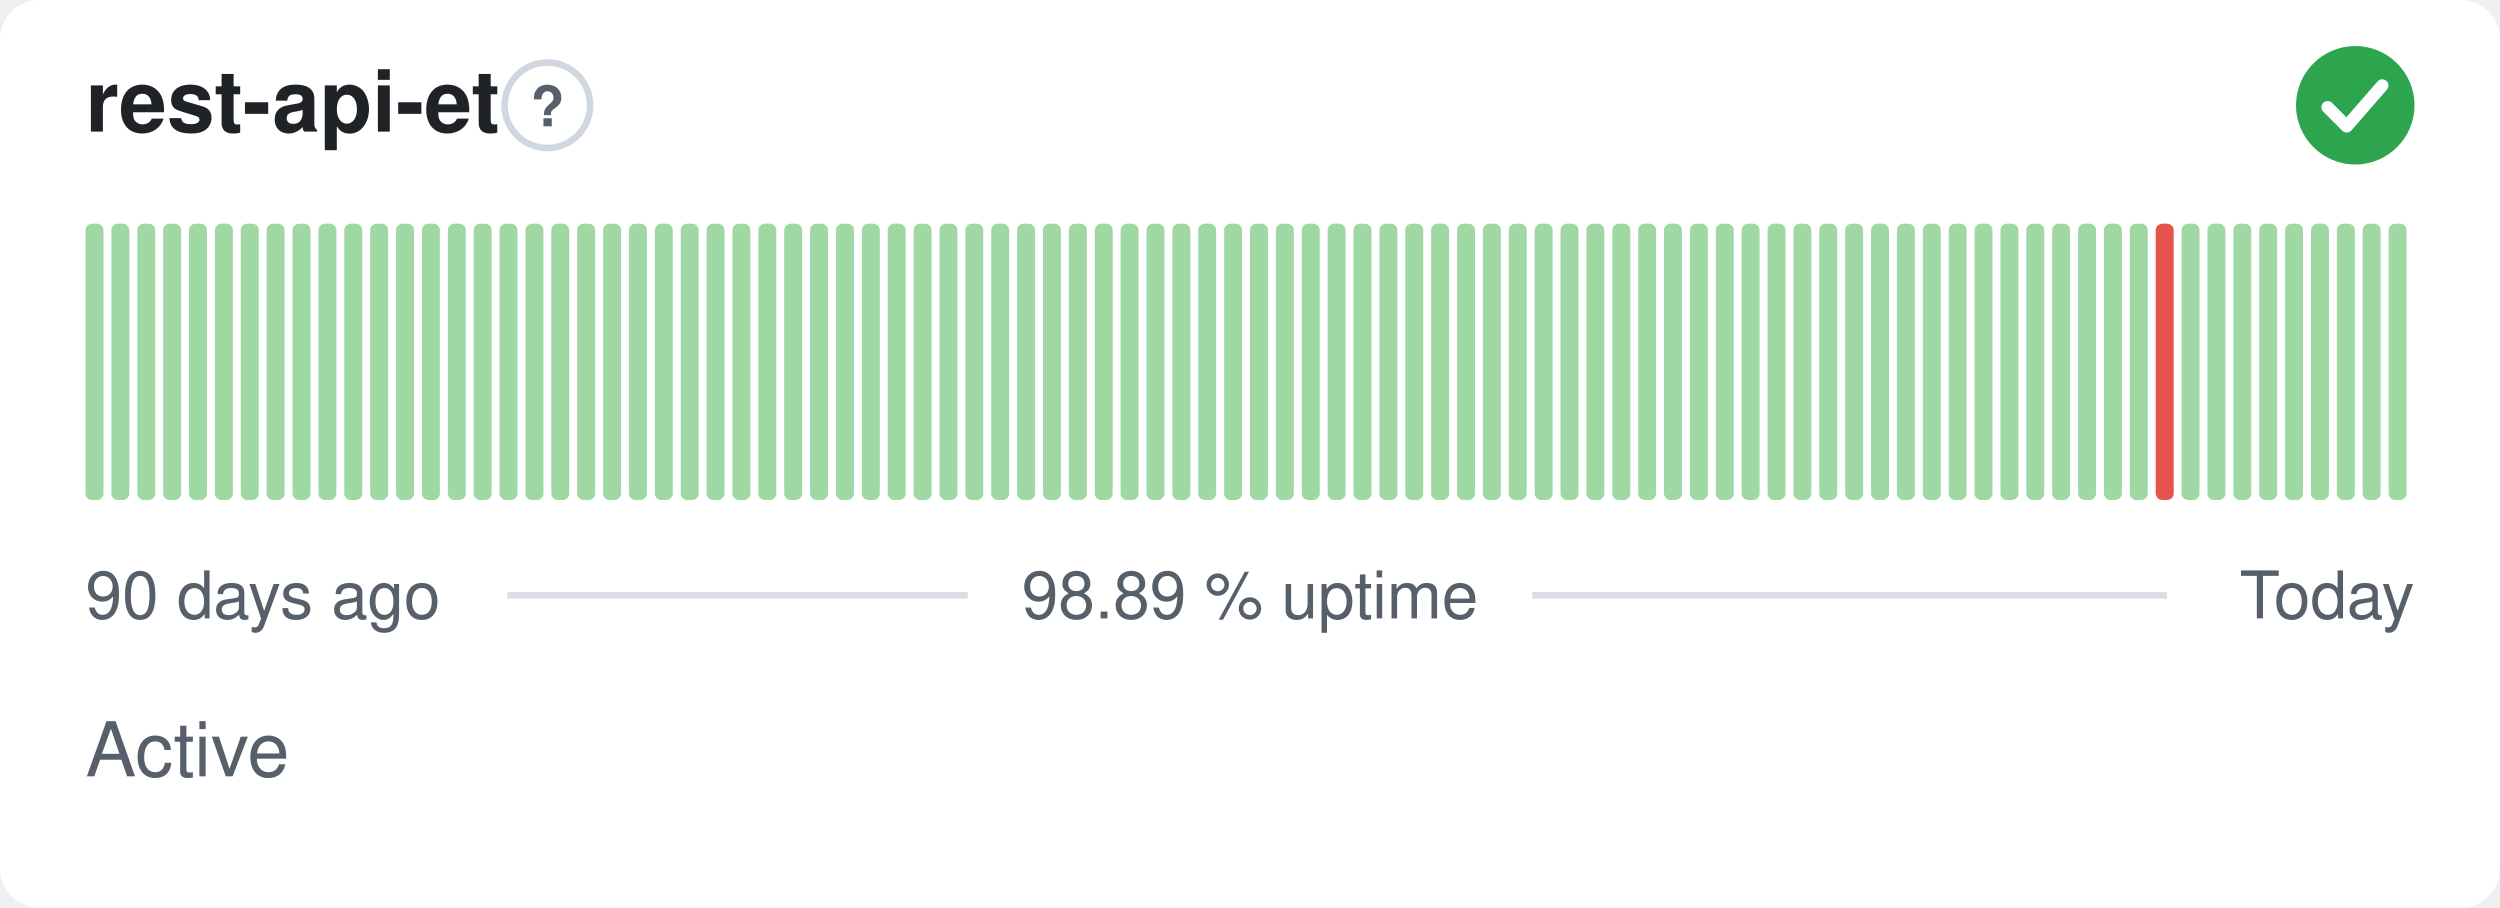
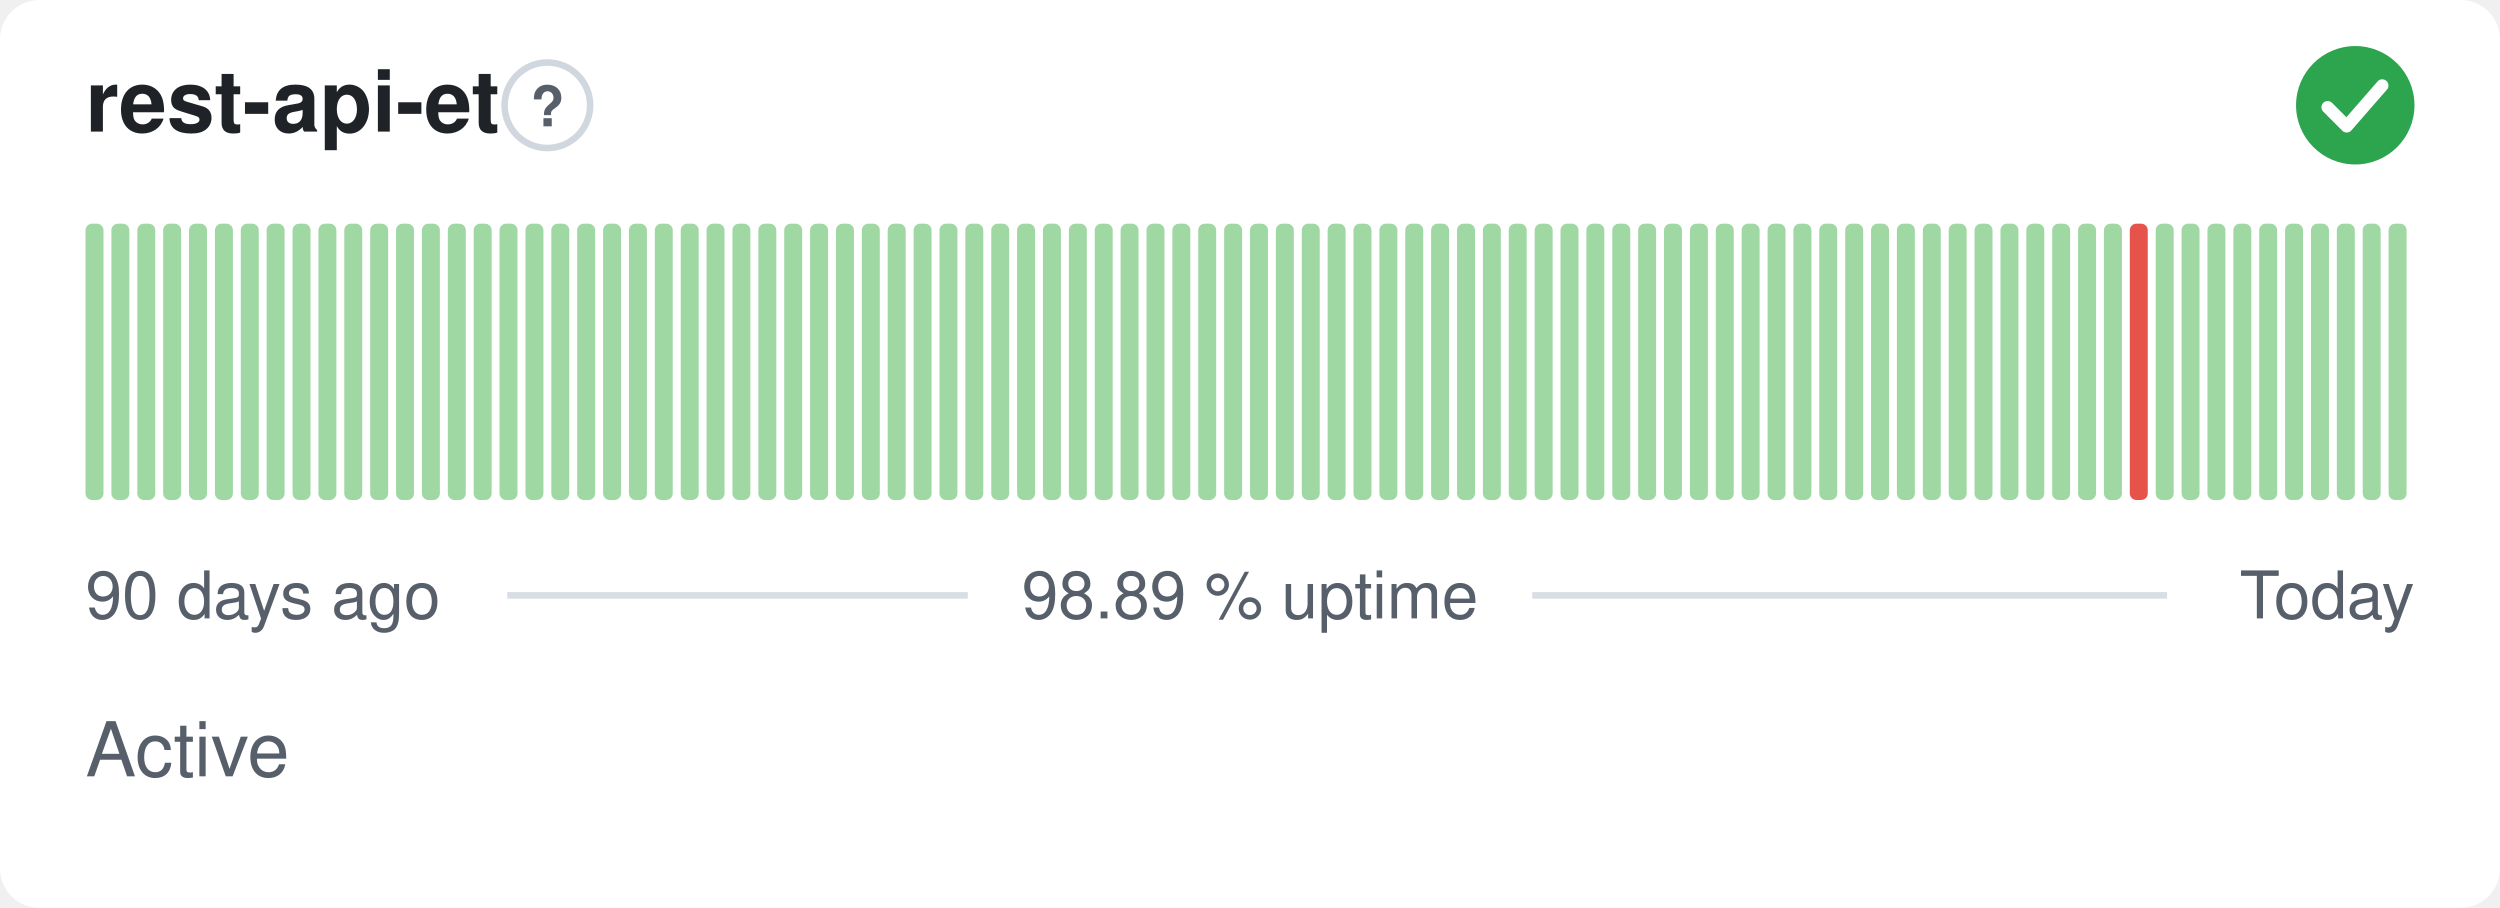
<svg xmlns="http://www.w3.org/2000/svg" width="380" height="138" viewBox="0 0 380 138" role="img" aria-label="rest-api-et: Active, 98.89 % uptime over the last 90 days" font-family="-apple-system,BlinkMacSystemFont,'Segoe UI',Helvetica,Arial,sans-serif">
  <style>
    @media (prefers-color-scheme: dark) {
      .bg { fill: #0d1117 }
      .title { fill: #e6edf3 }
      .muted { fill: #8b949e }
      .hint { stroke: #30363d }
      .rule { stroke: #30363d }
      .nodata { fill: #21262d }
    }
  </style>
  <rect class="bg" width="380" height="138" rx="6" fill="#ffffff" />
  <text class="title" x="13" y="20" font-size="13" font-weight="600" fill="#1f2328">rest-api-et</text>
  <circle class="hint" cx="83.2" cy="16" r="6.5" fill="none" stroke="#d0d7de" stroke-width="1" />
  <text class="muted" x="83.2" y="19.2" text-anchor="middle" font-size="8.5" font-weight="700" fill="#57606a">?</text>
  <circle cx="358" cy="16" r="9" fill="#2da44e" />
  <path d="M353.80 16.30l2.90 2.90 5.40 -6.20" fill="none" stroke="#fff" stroke-width="1.89" stroke-linecap="round" stroke-linejoin="round" />
  <rect x="13.00" y="34.00" width="2.73" height="42.00" rx="1" fill="#9fd8a3" />
  <rect x="16.93" y="34.00" width="2.73" height="42.00" rx="1" fill="#9fd8a3" />
  <rect x="20.87" y="34.00" width="2.73" height="42.00" rx="1" fill="#9fd8a3" />
  <rect x="24.80" y="34.00" width="2.73" height="42.00" rx="1" fill="#9fd8a3" />
  <rect x="28.73" y="34.00" width="2.73" height="42.00" rx="1" fill="#9fd8a3" />
  <rect x="32.67" y="34.00" width="2.73" height="42.00" rx="1" fill="#9fd8a3" />
  <rect x="36.60" y="34.00" width="2.73" height="42.00" rx="1" fill="#9fd8a3" />
  <rect x="40.53" y="34.00" width="2.73" height="42.00" rx="1" fill="#9fd8a3" />
  <rect x="44.47" y="34.00" width="2.73" height="42.00" rx="1" fill="#9fd8a3" />
  <rect x="48.40" y="34.00" width="2.73" height="42.00" rx="1" fill="#9fd8a3" />
  <rect x="52.33" y="34.00" width="2.73" height="42.00" rx="1" fill="#9fd8a3" />
  <rect x="56.27" y="34.00" width="2.73" height="42.00" rx="1" fill="#9fd8a3" />
  <rect x="60.20" y="34.00" width="2.73" height="42.00" rx="1" fill="#9fd8a3" />
  <rect x="64.13" y="34.00" width="2.73" height="42.00" rx="1" fill="#9fd8a3" />
  <rect x="68.07" y="34.00" width="2.73" height="42.00" rx="1" fill="#9fd8a3" />
  <rect x="72.00" y="34.00" width="2.73" height="42.00" rx="1" fill="#9fd8a3" />
  <rect x="75.93" y="34.00" width="2.73" height="42.00" rx="1" fill="#9fd8a3" />
  <rect x="79.87" y="34.00" width="2.73" height="42.00" rx="1" fill="#9fd8a3" />
  <rect x="83.80" y="34.00" width="2.73" height="42.00" rx="1" fill="#9fd8a3" />
  <rect x="87.73" y="34.00" width="2.73" height="42.00" rx="1" fill="#9fd8a3" />
  <rect x="91.67" y="34.00" width="2.73" height="42.00" rx="1" fill="#9fd8a3" />
  <rect x="95.60" y="34.00" width="2.73" height="42.00" rx="1" fill="#9fd8a3" />
  <rect x="99.53" y="34.00" width="2.73" height="42.00" rx="1" fill="#9fd8a3" />
  <rect x="103.47" y="34.00" width="2.73" height="42.00" rx="1" fill="#9fd8a3" />
  <rect x="107.40" y="34.00" width="2.73" height="42.00" rx="1" fill="#9fd8a3" />
  <rect x="111.33" y="34.00" width="2.73" height="42.00" rx="1" fill="#9fd8a3" />
  <rect x="115.27" y="34.00" width="2.73" height="42.00" rx="1" fill="#9fd8a3" />
  <rect x="119.20" y="34.00" width="2.73" height="42.00" rx="1" fill="#9fd8a3" />
  <rect x="123.13" y="34.00" width="2.73" height="42.00" rx="1" fill="#9fd8a3" />
  <rect x="127.07" y="34.00" width="2.73" height="42.00" rx="1" fill="#9fd8a3" />
  <rect x="131.00" y="34.00" width="2.73" height="42.00" rx="1" fill="#9fd8a3" />
  <rect x="134.93" y="34.00" width="2.73" height="42.00" rx="1" fill="#9fd8a3" />
  <rect x="138.87" y="34.00" width="2.73" height="42.00" rx="1" fill="#9fd8a3" />
  <rect x="142.80" y="34.00" width="2.73" height="42.00" rx="1" fill="#9fd8a3" />
  <rect x="146.73" y="34.00" width="2.73" height="42.00" rx="1" fill="#9fd8a3" />
  <rect x="150.67" y="34.00" width="2.73" height="42.00" rx="1" fill="#9fd8a3" />
  <rect x="154.60" y="34.00" width="2.73" height="42.00" rx="1" fill="#9fd8a3" />
  <rect x="158.53" y="34.00" width="2.73" height="42.00" rx="1" fill="#9fd8a3" />
  <rect x="162.47" y="34.00" width="2.73" height="42.00" rx="1" fill="#9fd8a3" />
  <rect x="166.40" y="34.00" width="2.73" height="42.00" rx="1" fill="#9fd8a3" />
  <rect x="170.33" y="34.00" width="2.73" height="42.00" rx="1" fill="#9fd8a3" />
  <rect x="174.27" y="34.00" width="2.73" height="42.00" rx="1" fill="#9fd8a3" />
  <rect x="178.20" y="34.00" width="2.73" height="42.00" rx="1" fill="#9fd8a3" />
  <rect x="182.13" y="34.00" width="2.73" height="42.00" rx="1" fill="#9fd8a3" />
  <rect x="186.07" y="34.00" width="2.73" height="42.00" rx="1" fill="#9fd8a3" />
  <rect x="190.00" y="34.00" width="2.73" height="42.00" rx="1" fill="#9fd8a3" />
  <rect x="193.93" y="34.00" width="2.73" height="42.00" rx="1" fill="#9fd8a3" />
  <rect x="197.87" y="34.00" width="2.73" height="42.00" rx="1" fill="#9fd8a3" />
  <rect x="201.80" y="34.00" width="2.73" height="42.00" rx="1" fill="#9fd8a3" />
  <rect x="205.73" y="34.00" width="2.73" height="42.00" rx="1" fill="#9fd8a3" />
  <rect x="209.67" y="34.00" width="2.73" height="42.00" rx="1" fill="#9fd8a3" />
  <rect x="213.60" y="34.00" width="2.73" height="42.00" rx="1" fill="#9fd8a3" />
  <rect x="217.53" y="34.00" width="2.73" height="42.00" rx="1" fill="#9fd8a3" />
  <rect x="221.47" y="34.00" width="2.73" height="42.00" rx="1" fill="#9fd8a3" />
  <rect x="225.40" y="34.00" width="2.73" height="42.00" rx="1" fill="#9fd8a3" />
  <rect x="229.33" y="34.00" width="2.73" height="42.00" rx="1" fill="#9fd8a3" />
  <rect x="233.27" y="34.00" width="2.73" height="42.00" rx="1" fill="#9fd8a3" />
  <rect x="237.20" y="34.00" width="2.73" height="42.00" rx="1" fill="#9fd8a3" />
  <rect x="241.13" y="34.00" width="2.73" height="42.00" rx="1" fill="#9fd8a3" />
  <rect x="245.07" y="34.00" width="2.73" height="42.00" rx="1" fill="#9fd8a3" />
  <rect x="249.00" y="34.00" width="2.73" height="42.00" rx="1" fill="#9fd8a3" />
  <rect x="252.93" y="34.00" width="2.73" height="42.00" rx="1" fill="#9fd8a3" />
  <rect x="256.87" y="34.00" width="2.73" height="42.00" rx="1" fill="#9fd8a3" />
  <rect x="260.80" y="34.00" width="2.73" height="42.00" rx="1" fill="#9fd8a3" />
  <rect x="264.73" y="34.00" width="2.73" height="42.00" rx="1" fill="#9fd8a3" />
  <rect x="268.67" y="34.00" width="2.73" height="42.00" rx="1" fill="#9fd8a3" />
  <rect x="272.60" y="34.00" width="2.73" height="42.00" rx="1" fill="#9fd8a3" />
  <rect x="276.53" y="34.00" width="2.73" height="42.00" rx="1" fill="#9fd8a3" />
  <rect x="280.47" y="34.00" width="2.73" height="42.00" rx="1" fill="#9fd8a3" />
  <rect x="284.40" y="34.00" width="2.73" height="42.00" rx="1" fill="#9fd8a3" />
  <rect x="288.33" y="34.00" width="2.73" height="42.00" rx="1" fill="#9fd8a3" />
  <rect x="292.27" y="34.00" width="2.73" height="42.00" rx="1" fill="#9fd8a3" />
  <rect x="296.20" y="34.00" width="2.73" height="42.00" rx="1" fill="#9fd8a3" />
  <rect x="300.13" y="34.00" width="2.73" height="42.00" rx="1" fill="#9fd8a3" />
  <rect x="304.07" y="34.00" width="2.73" height="42.00" rx="1" fill="#9fd8a3" />
  <rect x="308.00" y="34.00" width="2.73" height="42.00" rx="1" fill="#9fd8a3" />
  <rect x="311.93" y="34.00" width="2.73" height="42.00" rx="1" fill="#9fd8a3" />
  <rect x="315.87" y="34.00" width="2.73" height="42.00" rx="1" fill="#9fd8a3" />
  <rect x="319.80" y="34.00" width="2.73" height="42.00" rx="1" fill="#9fd8a3" />
-   <rect x="323.73" y="34.00" width="2.73" height="42.00" rx="1" fill="#9fd8a3" />
-   <rect x="327.67" y="34.00" width="2.73" height="42.00" rx="1" fill="#e5534b" />
+   <rect x="323.73" y="34.00" width="2.73" height="42.00" rx="1" fill="#e5534b" />
+   <rect x="327.67" y="34.00" width="2.73" height="42.00" rx="1" fill="#9fd8a3" />
  <rect x="331.60" y="34.00" width="2.73" height="42.00" rx="1" fill="#9fd8a3" />
  <rect x="335.53" y="34.00" width="2.73" height="42.00" rx="1" fill="#9fd8a3" />
  <rect x="339.47" y="34.00" width="2.73" height="42.00" rx="1" fill="#9fd8a3" />
  <rect x="343.40" y="34.00" width="2.73" height="42.00" rx="1" fill="#9fd8a3" />
  <rect x="347.33" y="34.00" width="2.73" height="42.00" rx="1" fill="#9fd8a3" />
  <rect x="351.27" y="34.00" width="2.73" height="42.00" rx="1" fill="#9fd8a3" />
  <rect x="355.20" y="34.00" width="2.73" height="42.00" rx="1" fill="#9fd8a3" />
  <rect x="359.13" y="34.00" width="2.73" height="42.00" rx="1" fill="#9fd8a3" />
  <rect x="363.07" y="34.00" width="2.73" height="42.00" rx="1" fill="#9fd8a3" />
  <text class="muted" x="13" y="94" font-size="10" fill="#57606a">90 days ago</text>
  <text class="muted" x="190" y="94" text-anchor="middle" font-size="10" fill="#57606a">98.89 % uptime</text>
  <text class="muted" x="367" y="94" text-anchor="end" font-size="10" fill="#57606a">Today</text>
  <line class="rule" x1="77.1" y1="90.5" x2="147.1" y2="90.5" stroke="#d8dee4" stroke-width="1" />
  <line class="rule" x1="232.9" y1="90.5" x2="329.4" y2="90.5" stroke="#d8dee4" stroke-width="1" />
  <text class="muted" x="13" y="118" font-size="11.5" fill="#57606a">Active</text>
</svg>
